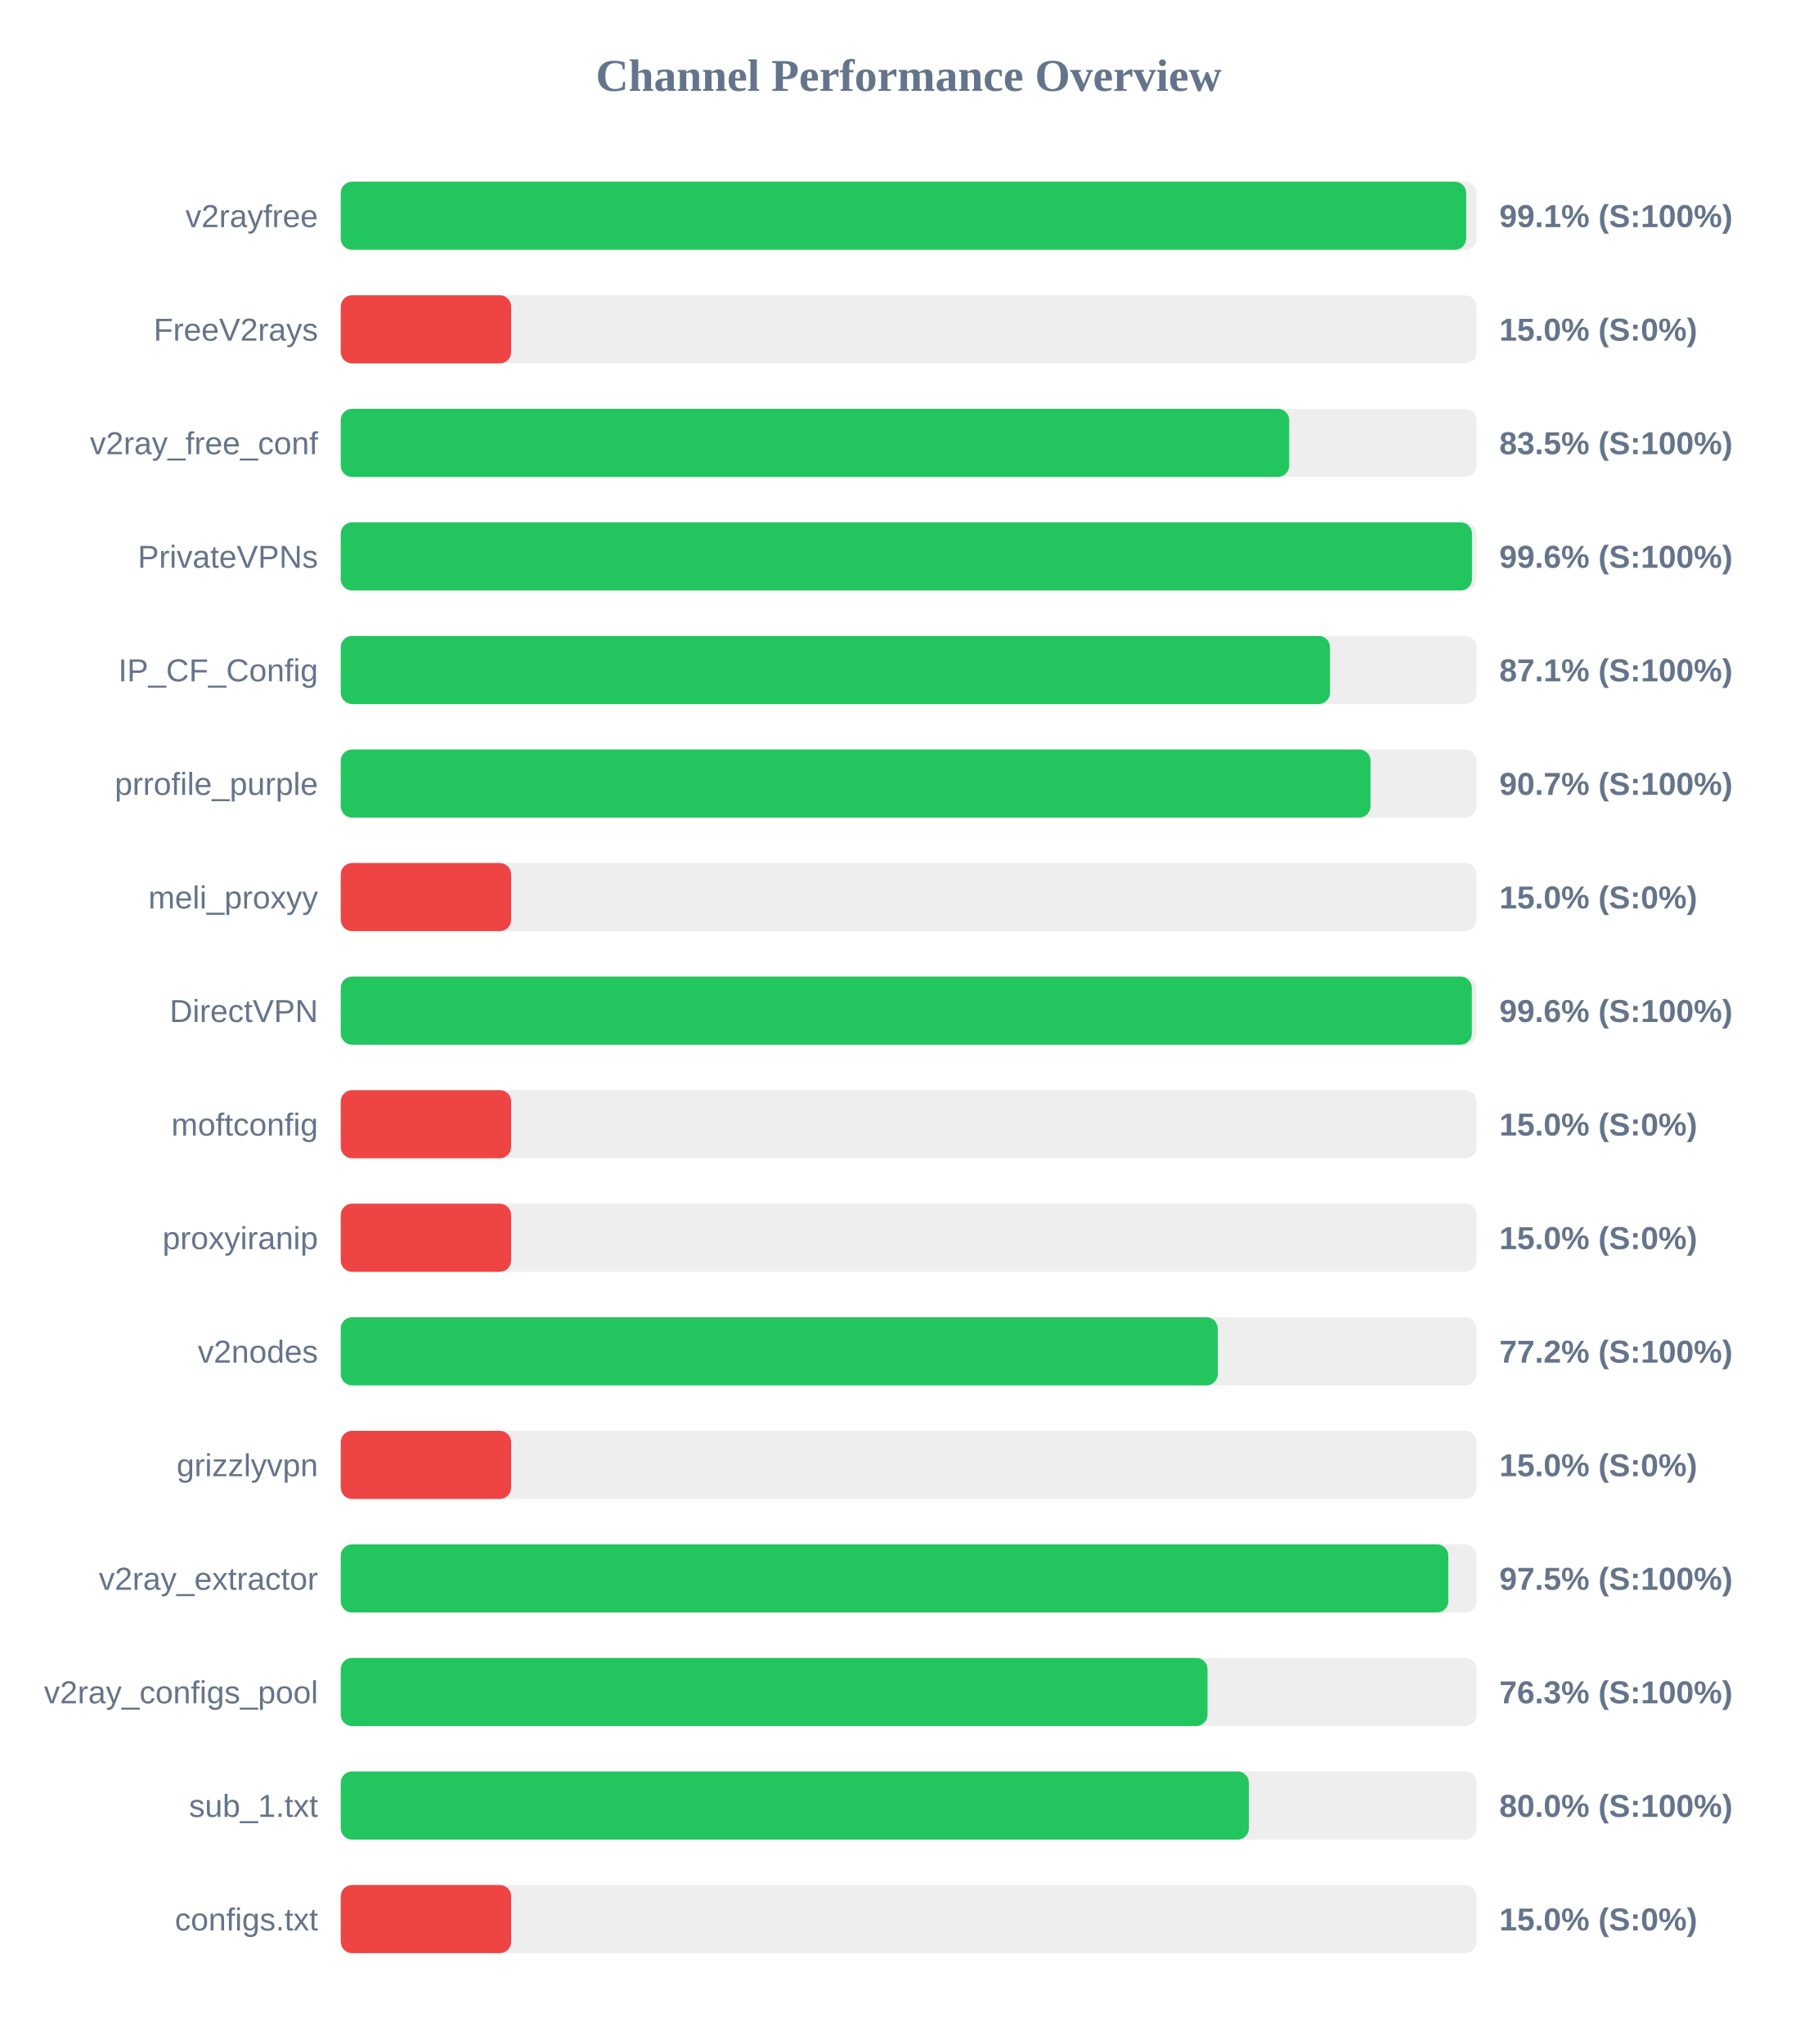
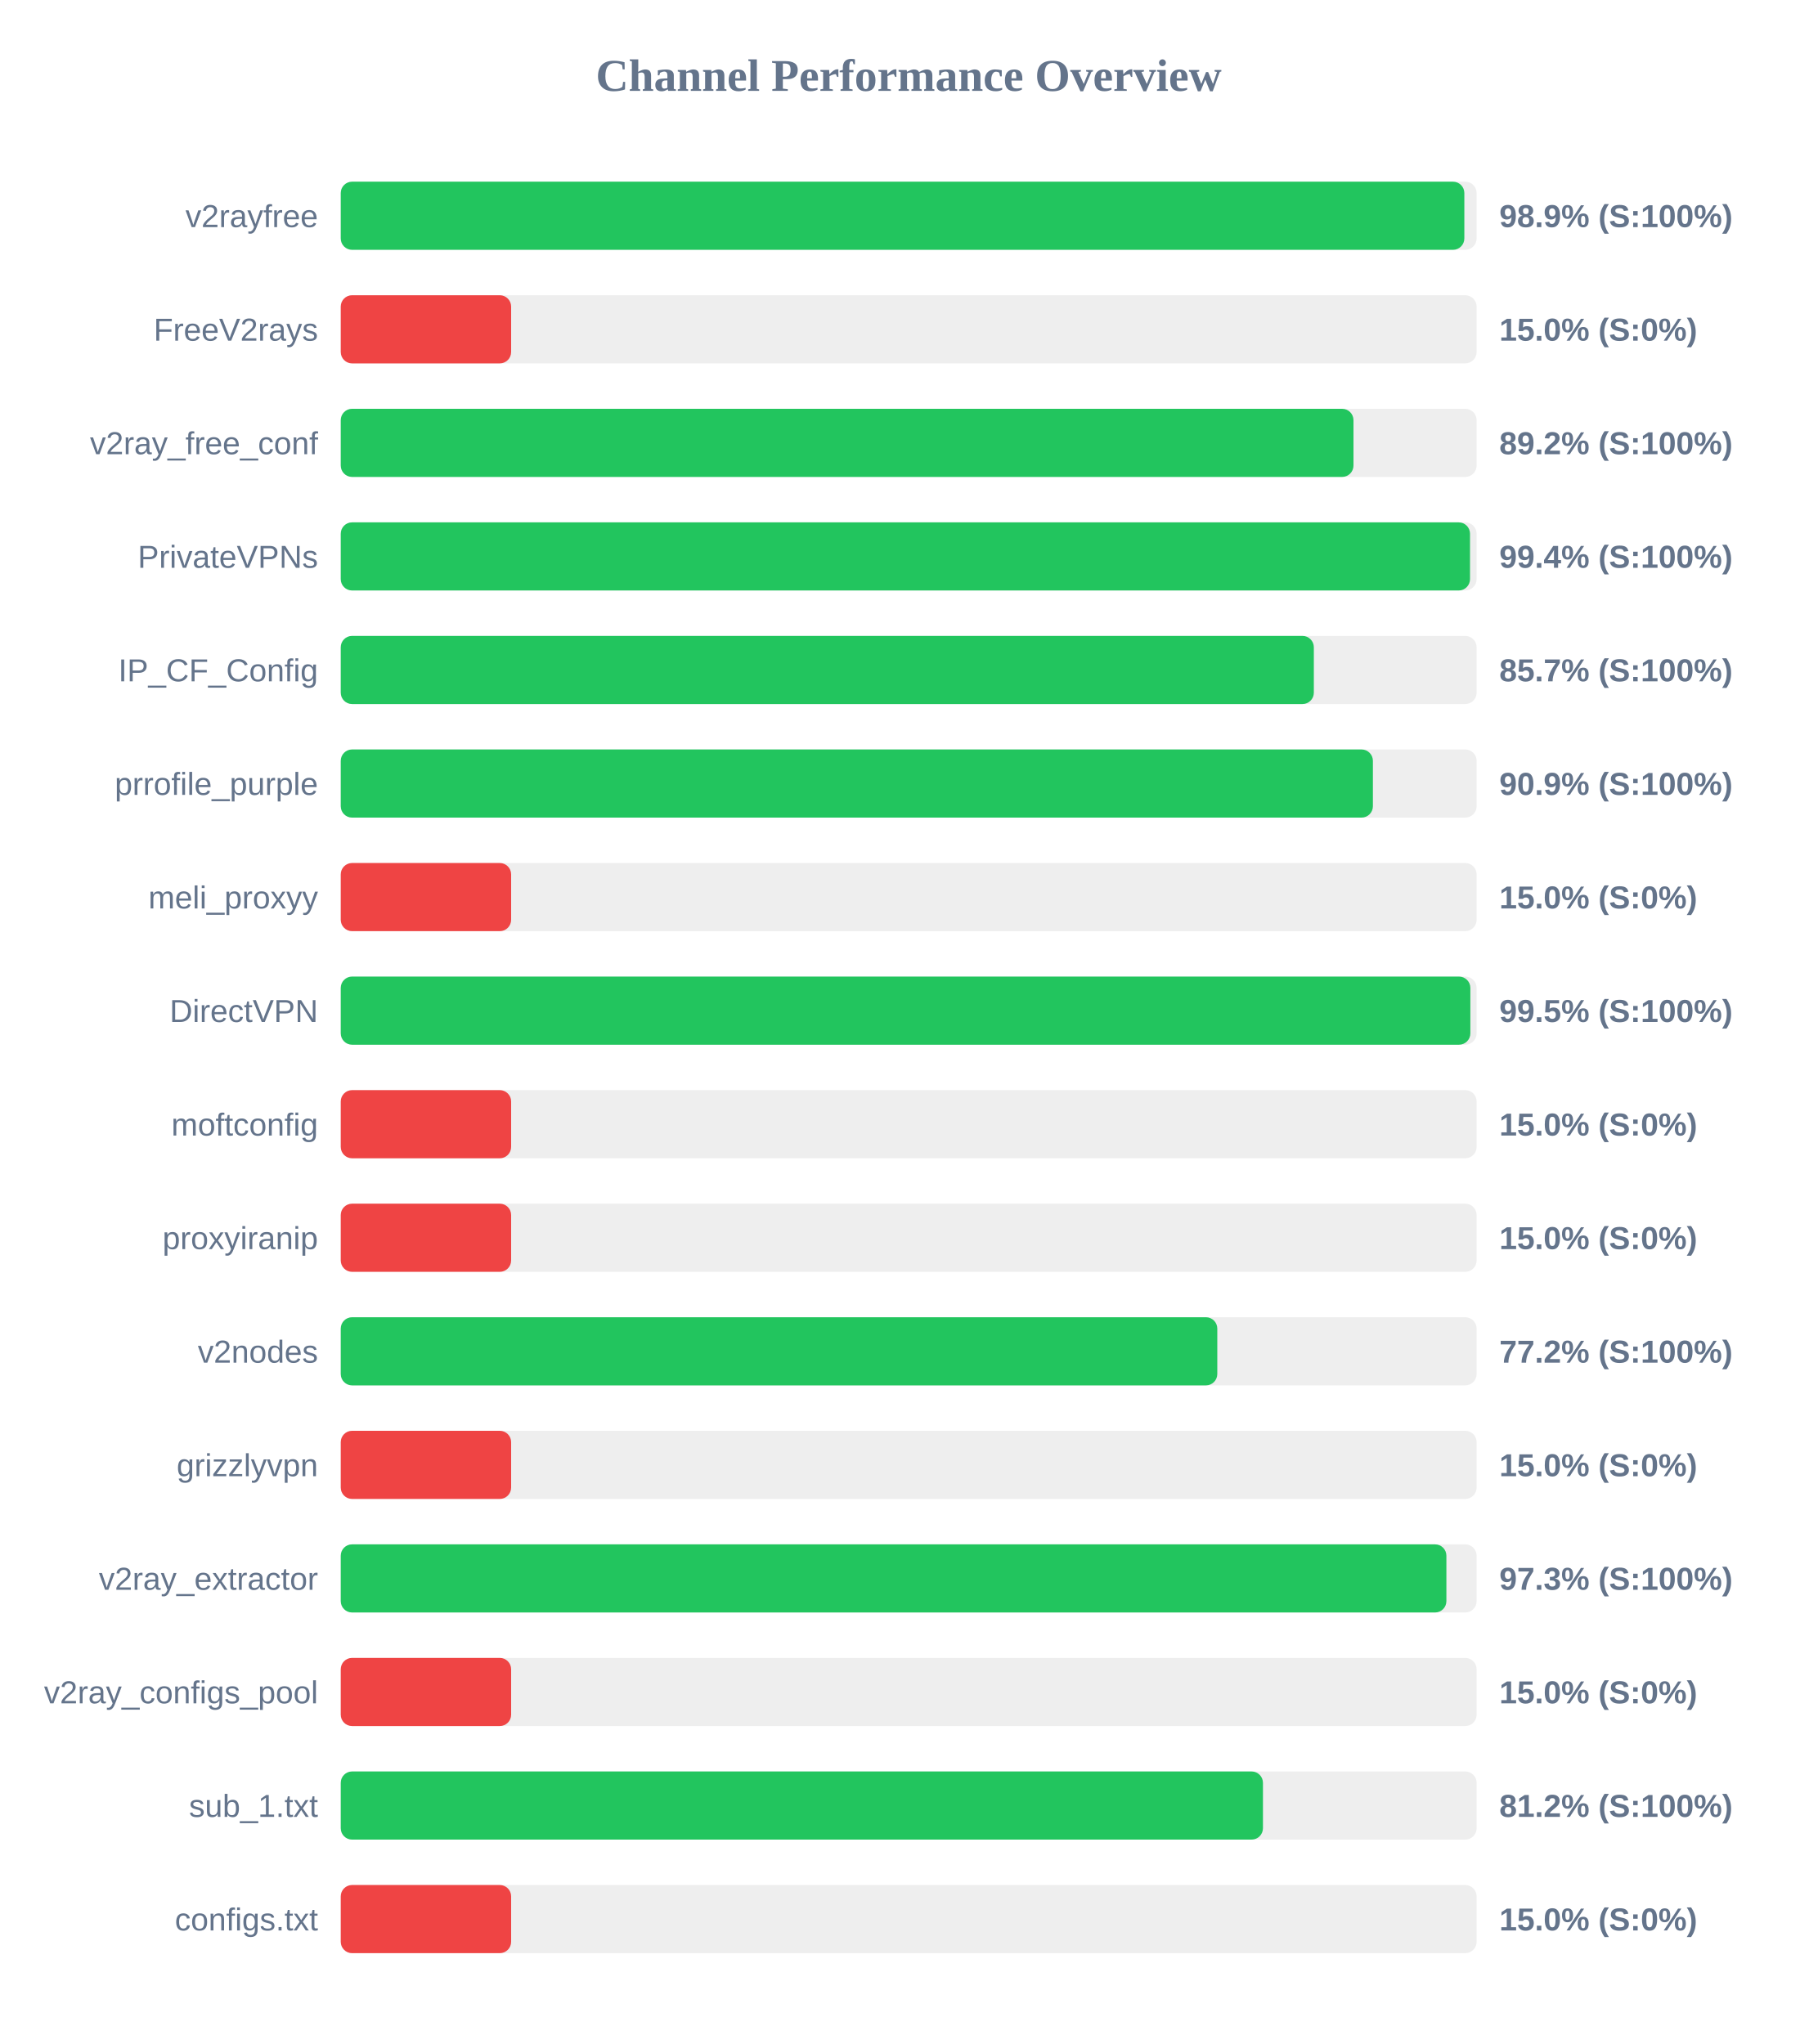
<svg xmlns="http://www.w3.org/2000/svg" width="800" height="900" version="1.1">
  <style>
        .row { font: 14px Arial; fill: #64748b; }
        .score { font: bold 14px Arial; fill: #64748b; }
    </style>
  <text x="400" y="40" text-anchor="middle" font-size="20px" font-weight="bold" fill="#64748b">Channel Performance Overview</text>
  <rect x="150" y="80" width="500" height="30" fill="#eee" rx="5" />
-   <rect x="150" y="80" width="495.4" height="30" fill="#22c55e" rx="5" />
+   <rect x="150" y="80" width="494.6" height="30" fill="#22c55e" rx="5" />
  <text x="140" y="100" text-anchor="end" class="row">v2rayfree</text>
-   <text x="660" y="100" text-anchor="start" class="score">99.1% (S:100%)</text>
+   <text x="660" y="100" text-anchor="start" class="score">98.9% (S:100%)</text>
  <rect x="150" y="130" width="500" height="30" fill="#eee" rx="5" />
  <rect x="150" y="130" width="75.0" height="30" fill="#ef4444" rx="5" />
  <text x="140" y="150" text-anchor="end" class="row">FreeV2rays</text>
  <text x="660" y="150" text-anchor="start" class="score">15.0% (S:0%)</text>
  <rect x="150" y="180" width="500" height="30" fill="#eee" rx="5" />
-   <rect x="150" y="180" width="417.5" height="30" fill="#22c55e" rx="5" />
+   <rect x="150" y="180" width="445.8" height="30" fill="#22c55e" rx="5" />
  <text x="140" y="200" text-anchor="end" class="row">v2ray_free_conf</text>
-   <text x="660" y="200" text-anchor="start" class="score">83.5% (S:100%)</text>
+   <text x="660" y="200" text-anchor="start" class="score">89.2% (S:100%)</text>
  <rect x="150" y="230" width="500" height="30" fill="#eee" rx="5" />
-   <rect x="150" y="230" width="497.95" height="30" fill="#22c55e" rx="5" />
+   <rect x="150" y="230" width="497.1" height="30" fill="#22c55e" rx="5" />
  <text x="140" y="250" text-anchor="end" class="row">PrivateVPNs</text>
-   <text x="660" y="250" text-anchor="start" class="score">99.6% (S:100%)</text>
+   <text x="660" y="250" text-anchor="start" class="score">99.4% (S:100%)</text>
  <rect x="150" y="280" width="500" height="30" fill="#eee" rx="5" />
-   <rect x="150" y="280" width="435.45" height="30" fill="#22c55e" rx="5" />
+   <rect x="150" y="280" width="428.35" height="30" fill="#22c55e" rx="5" />
  <text x="140" y="300" text-anchor="end" class="row">IP_CF_Config</text>
-   <text x="660" y="300" text-anchor="start" class="score">87.1% (S:100%)</text>
+   <text x="660" y="300" text-anchor="start" class="score">85.7% (S:100%)</text>
  <rect x="150" y="330" width="500" height="30" fill="#eee" rx="5" />
-   <rect x="150" y="330" width="453.3" height="30" fill="#22c55e" rx="5" />
+   <rect x="150" y="330" width="454.35" height="30" fill="#22c55e" rx="5" />
  <text x="140" y="350" text-anchor="end" class="row">prrofile_purple</text>
-   <text x="660" y="350" text-anchor="start" class="score">90.7% (S:100%)</text>
+   <text x="660" y="350" text-anchor="start" class="score">90.9% (S:100%)</text>
  <rect x="150" y="380" width="500" height="30" fill="#eee" rx="5" />
  <rect x="150" y="380" width="75.0" height="30" fill="#ef4444" rx="5" />
  <text x="140" y="400" text-anchor="end" class="row">meli_proxyy</text>
  <text x="660" y="400" text-anchor="start" class="score">15.0% (S:0%)</text>
  <rect x="150" y="430" width="500" height="30" fill="#eee" rx="5" />
-   <rect x="150" y="430" width="497.9" height="30" fill="#22c55e" rx="5" />
+   <rect x="150" y="430" width="497.25" height="30" fill="#22c55e" rx="5" />
  <text x="140" y="450" text-anchor="end" class="row">DirectVPN</text>
-   <text x="660" y="450" text-anchor="start" class="score">99.6% (S:100%)</text>
+   <text x="660" y="450" text-anchor="start" class="score">99.5% (S:100%)</text>
  <rect x="150" y="480" width="500" height="30" fill="#eee" rx="5" />
  <rect x="150" y="480" width="75.0" height="30" fill="#ef4444" rx="5" />
  <text x="140" y="500" text-anchor="end" class="row">moftconfig</text>
  <text x="660" y="500" text-anchor="start" class="score">15.0% (S:0%)</text>
  <rect x="150" y="530" width="500" height="30" fill="#eee" rx="5" />
  <rect x="150" y="530" width="75.0" height="30" fill="#ef4444" rx="5" />
  <text x="140" y="550" text-anchor="end" class="row">proxyiranip</text>
  <text x="660" y="550" text-anchor="start" class="score">15.0% (S:0%)</text>
  <rect x="150" y="580" width="500" height="30" fill="#eee" rx="5" />
-   <rect x="150" y="580" width="386.05" height="30" fill="#22c55e" rx="5" />
+   <rect x="150" y="580" width="385.85" height="30" fill="#22c55e" rx="5" />
  <text x="140" y="600" text-anchor="end" class="row">v2nodes</text>
  <text x="660" y="600" text-anchor="start" class="score">77.2% (S:100%)</text>
  <rect x="150" y="630" width="500" height="30" fill="#eee" rx="5" />
  <rect x="150" y="630" width="75.0" height="30" fill="#ef4444" rx="5" />
  <text x="140" y="650" text-anchor="end" class="row">grizzlyvpn</text>
  <text x="660" y="650" text-anchor="start" class="score">15.0% (S:0%)</text>
  <rect x="150" y="680" width="500" height="30" fill="#eee" rx="5" />
-   <rect x="150" y="680" width="487.55" height="30" fill="#22c55e" rx="5" />
+   <rect x="150" y="680" width="486.7" height="30" fill="#22c55e" rx="5" />
  <text x="140" y="700" text-anchor="end" class="row">v2ray_extractor</text>
-   <text x="660" y="700" text-anchor="start" class="score">97.5% (S:100%)</text>
+   <text x="660" y="700" text-anchor="start" class="score">97.3% (S:100%)</text>
  <rect x="150" y="730" width="500" height="30" fill="#eee" rx="5" />
-   <rect x="150" y="730" width="381.55" height="30" fill="#22c55e" rx="5" />
+   <rect x="150" y="730" width="75.0" height="30" fill="#ef4444" rx="5" />
  <text x="140" y="750" text-anchor="end" class="row">v2ray_configs_pool</text>
-   <text x="660" y="750" text-anchor="start" class="score">76.3% (S:100%)</text>
+   <text x="660" y="750" text-anchor="start" class="score">15.0% (S:0%)</text>
  <rect x="150" y="780" width="500" height="30" fill="#eee" rx="5" />
-   <rect x="150" y="780" width="399.75" height="30" fill="#22c55e" rx="5" />
+   <rect x="150" y="780" width="405.95" height="30" fill="#22c55e" rx="5" />
  <text x="140" y="800" text-anchor="end" class="row">sub_1.txt</text>
-   <text x="660" y="800" text-anchor="start" class="score">80.0% (S:100%)</text>
+   <text x="660" y="800" text-anchor="start" class="score">81.2% (S:100%)</text>
  <rect x="150" y="830" width="500" height="30" fill="#eee" rx="5" />
  <rect x="150" y="830" width="75.0" height="30" fill="#ef4444" rx="5" />
  <text x="140" y="850" text-anchor="end" class="row">configs.txt</text>
  <text x="660" y="850" text-anchor="start" class="score">15.0% (S:0%)</text>
</svg>
